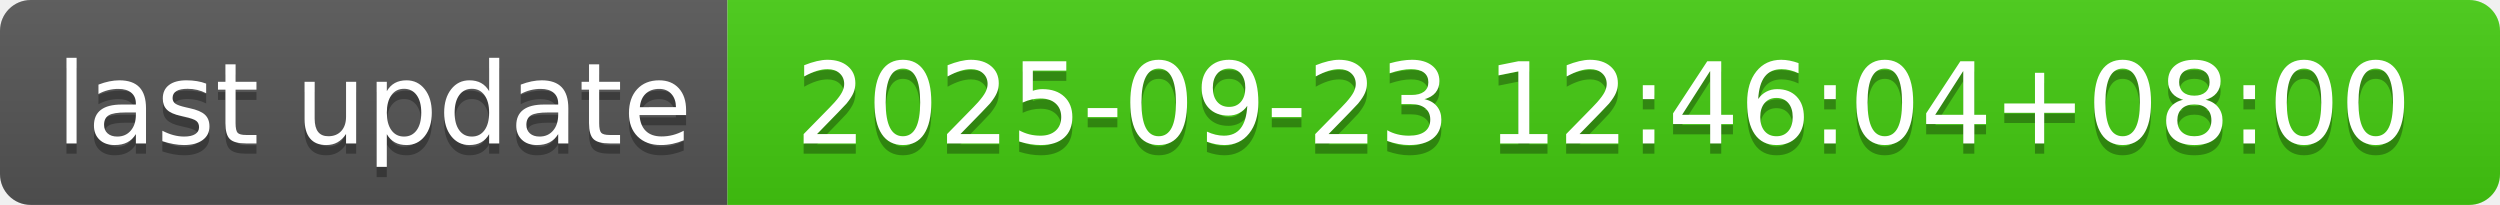
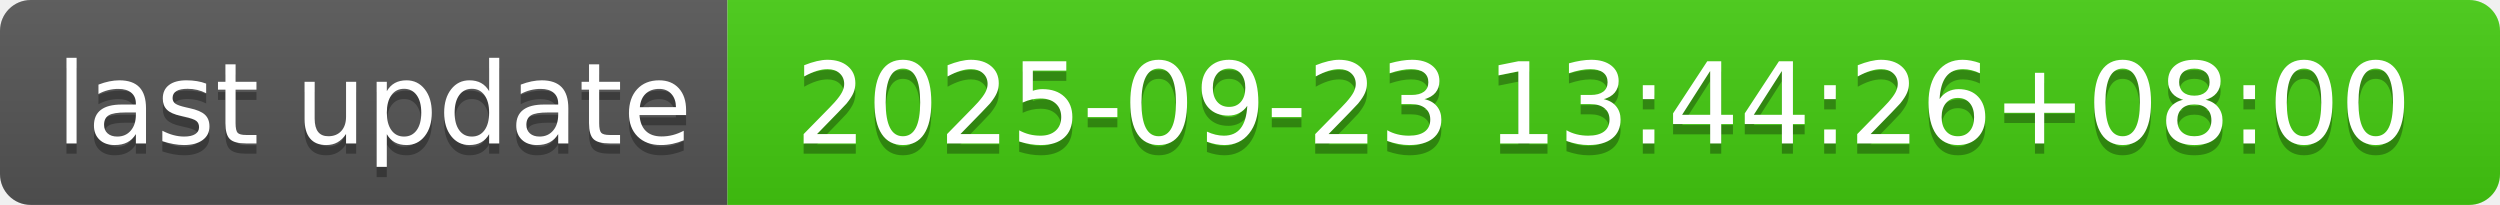
- <svg xmlns="http://www.w3.org/2000/svg" width="244" height="20" role="img" aria-label="last update: 2025-09-23 12:46:04+08:00">
+ <svg xmlns="http://www.w3.org/2000/svg" width="244" height="20" role="img" aria-label="last update: 2025-09-23 13:44:26+08:00">
  <linearGradient id="s" x2="0" y2="100%">
    <stop offset="0" stop-color="#bbb" stop-opacity=".1" />
    <stop offset="1" stop-opacity=".1" />
  </linearGradient>
  <clipPath id="r">
    <rect width="244" height="20" rx="3" fill="#fff" />
  </clipPath>
  <g clip-path="url(#r)">
    <rect width="71" height="20" fill="#555" />
    <rect x="71" width="173" height="20" fill="#4c1" />
    <rect width="244" height="20" fill="url(#s)" />
  </g>
  <g fill="#fff" text-anchor="middle" font-family="Verdana,Geneva,DejaVu Sans,sans-serif" text-rendering="geometricPrecision" font-size="110">
    <text aria-hidden="true" x="365" y="150" fill="#010101" fill-opacity=".3" transform="scale(.1)" textLength="610">last update</text>
    <text x="365" y="140" transform="scale(.1)" fill="#fff" textLength="610">last update</text>
-     <text aria-hidden="true" x="1565" y="150" fill="#010101" fill-opacity=".3" transform="scale(.1)" textLength="1630">2025-09-23 12:46:04+08:00</text>
-     <text x="1565" y="140" transform="scale(.1)" fill="#fff" textLength="1630">2025-09-23 12:46:04+08:00</text>
+     <text aria-hidden="true" x="1565" y="150" fill="#010101" fill-opacity=".3" transform="scale(.1)" textLength="1630">2025-09-23 13:44:26+08:00</text>
+     <text x="1565" y="140" transform="scale(.1)" fill="#fff" textLength="1630">2025-09-23 13:44:26+08:00</text>
  </g>
</svg>
